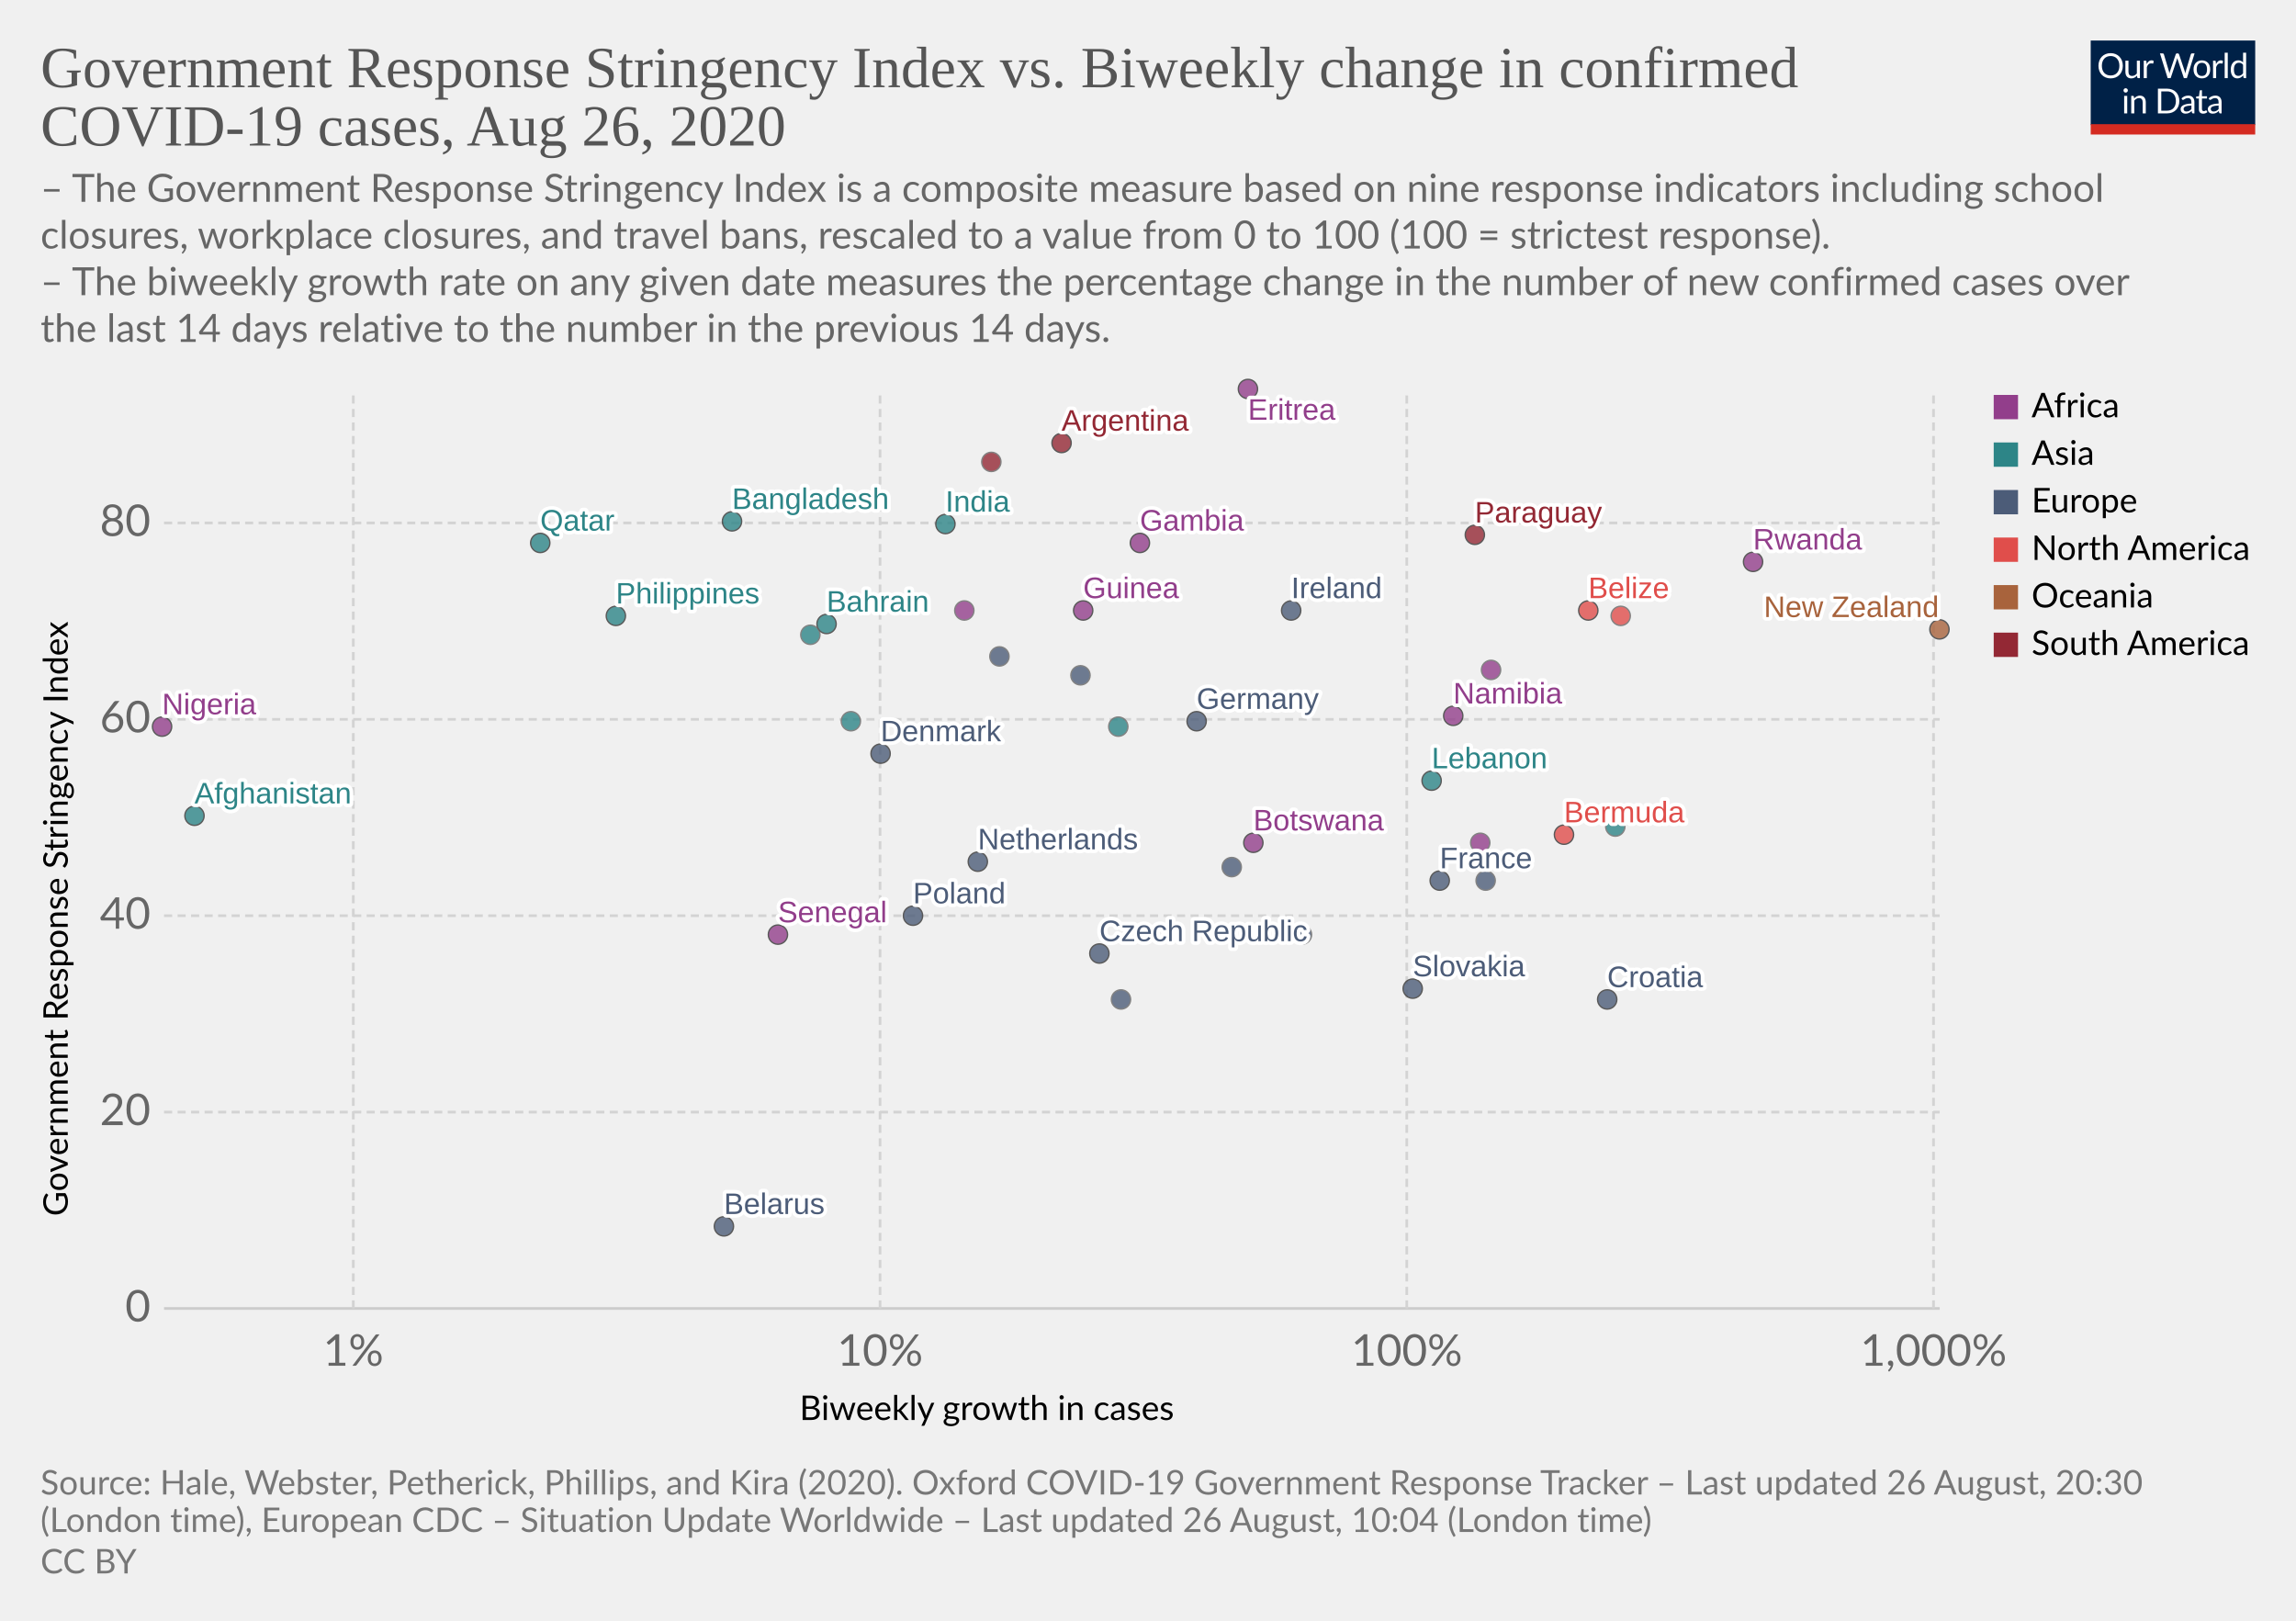
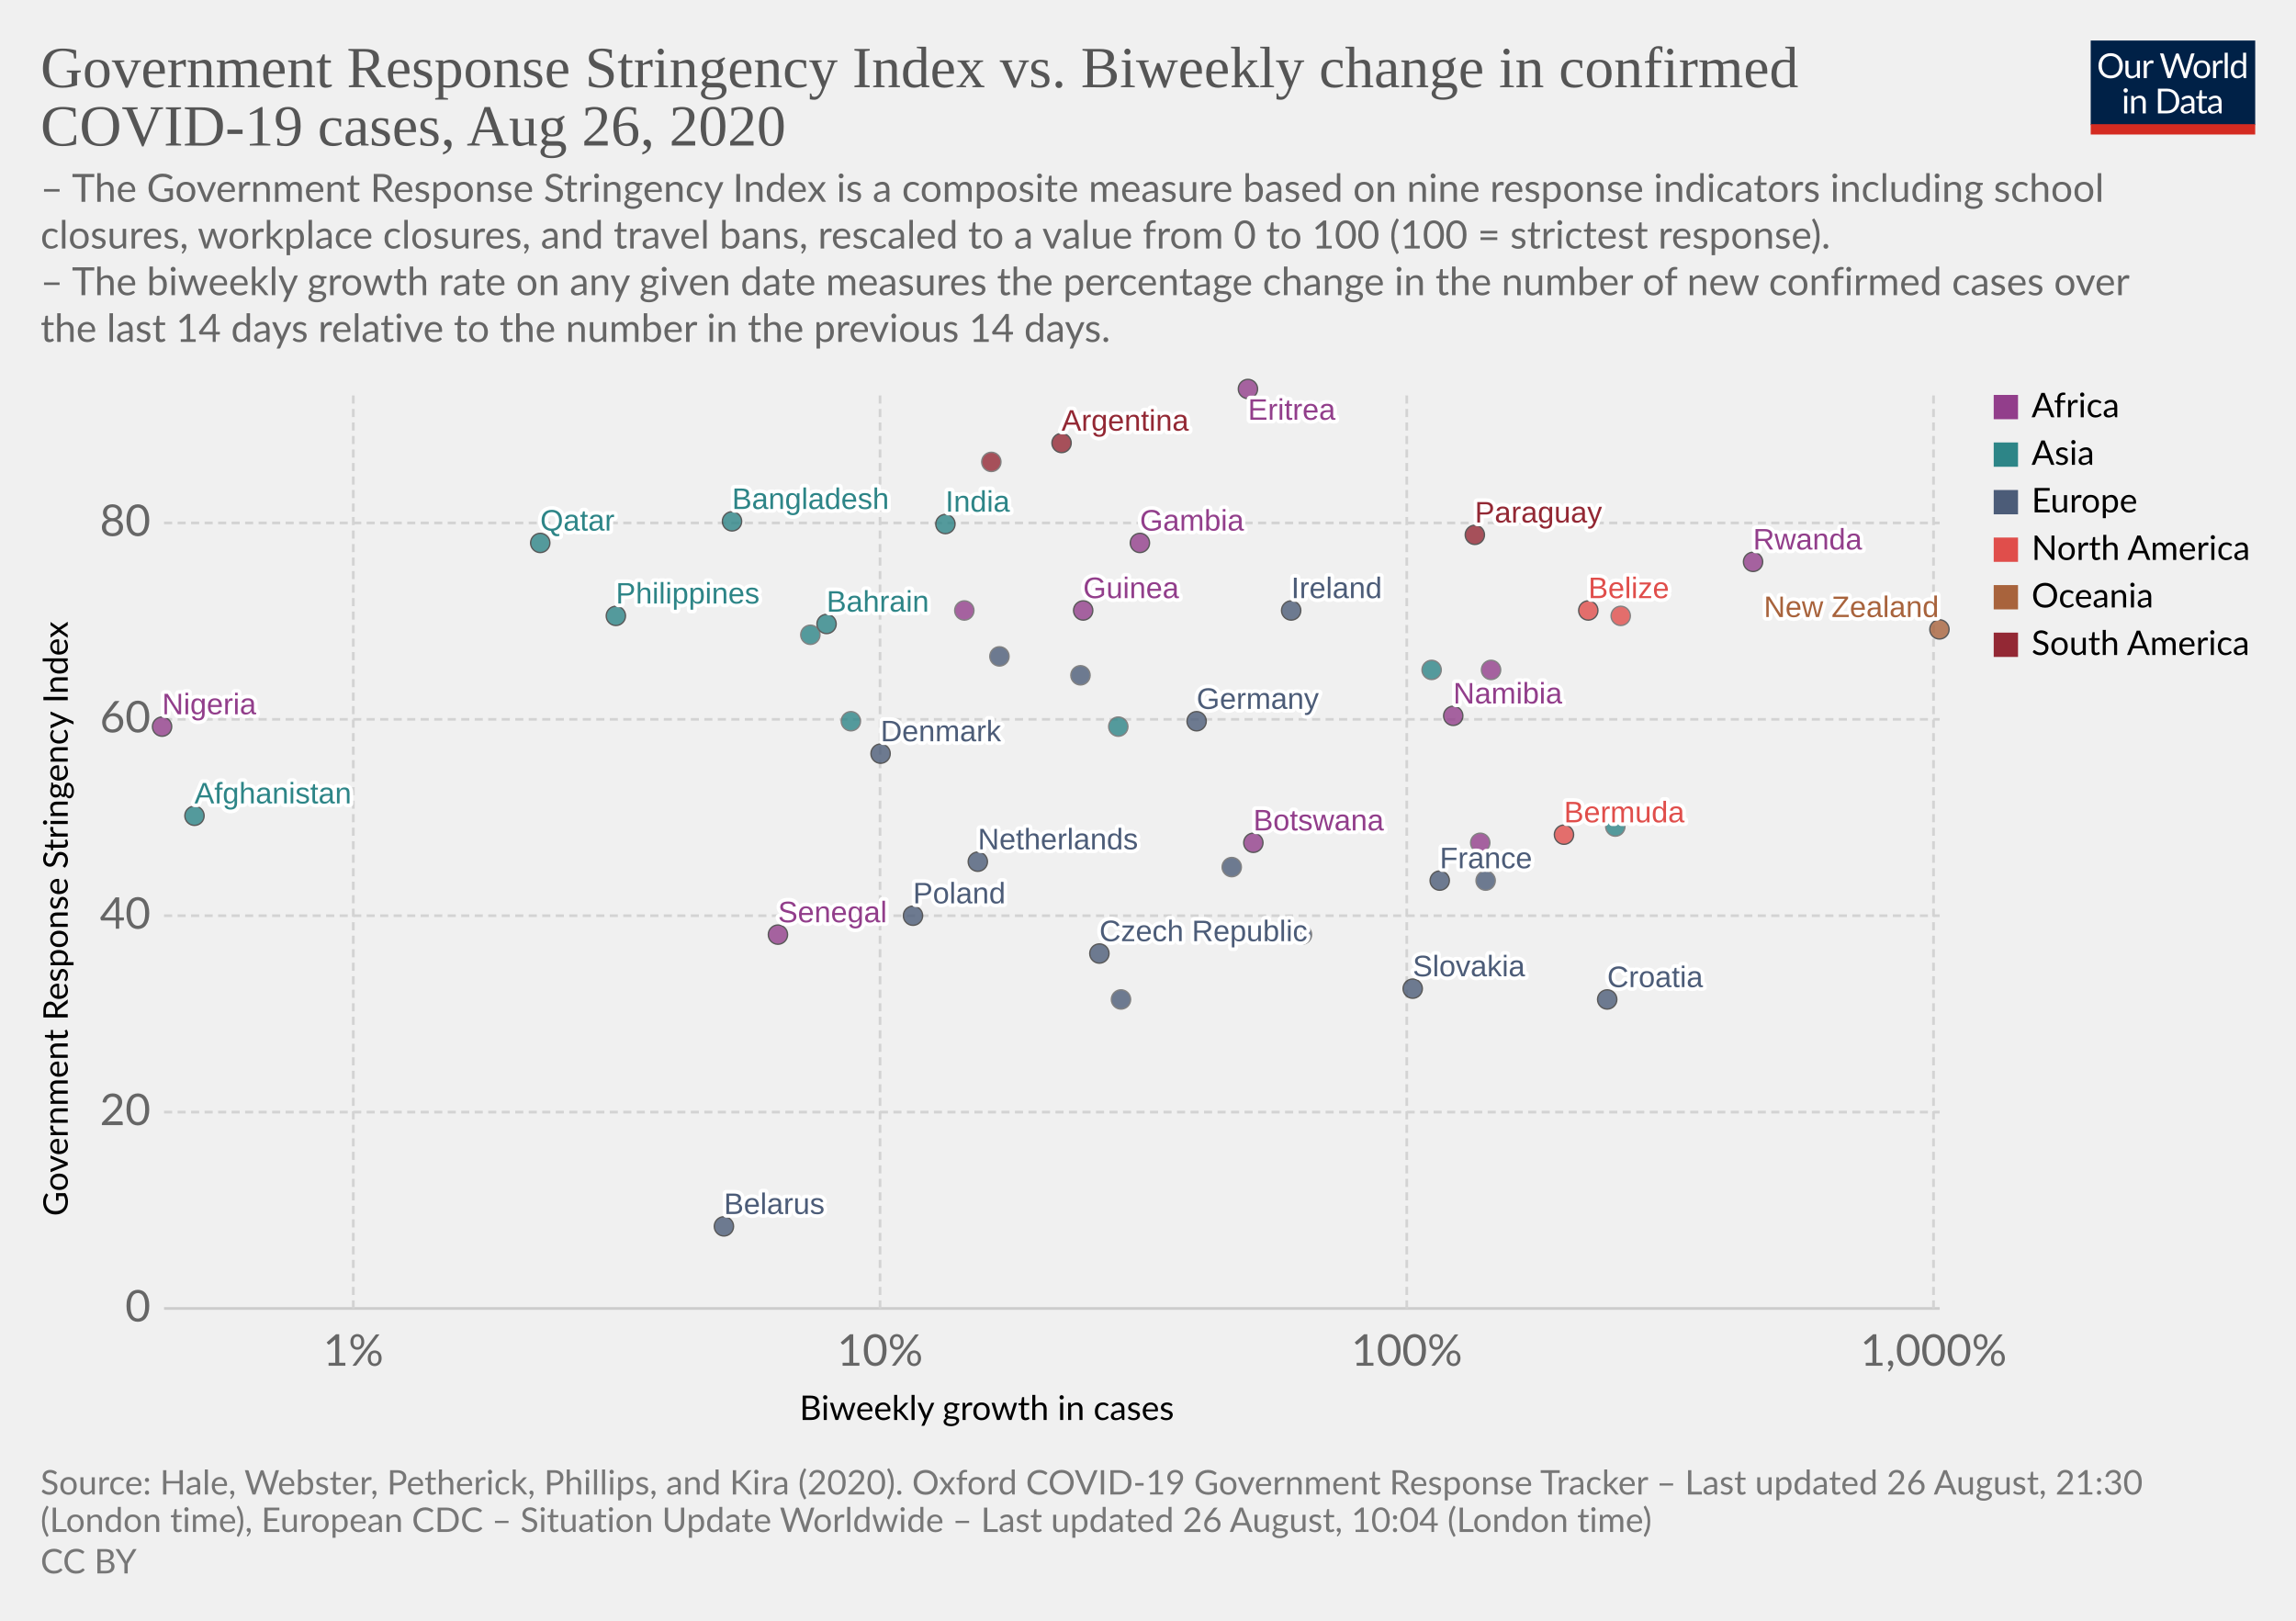
<svg xmlns="http://www.w3.org/2000/svg" version="1.1" style="background-color:#fff;-webkit-font-smoothing:antialiased" width="850" height="600" viewBox="0 0 850 600" font-family="Lato,'Helvetica Neue',Helvetica,Arial,sans-serif" font-size="18" text-rendering="optimizeLegibility">
  <g class="HeaderView">
    <g transform="matrix(.29 0 0 .29 774 15)">
      <svg width="210" height="120" viewBox="0 0 210 120" fill="none">
        <g clip-path="url(#clip0)">
          <path d="M0 0h210v107.89H0V0z" fill="#002147" />
          <path d="M40.98 32.25c0 2.36-.38 4.53-1.12 6.51a14.26 14.26 0 01-8.1 8.4c-1.9.78-4.02 1.17-6.34 1.17a16.6 16.6 0 01-6.33-1.17 14.31 14.31 0 01-8.08-8.4 18.29 18.29 0 01-1.12-6.51c0-2.36.38-4.53 1.12-6.5a14.32 14.32 0 018.07-8.44c1.92-.8 4.03-1.19 6.34-1.19 2.32 0 4.43.4 6.34 1.19 1.92.8 3.56 1.9 4.93 3.34a14.87 14.87 0 013.17 5.1 18.1 18.1 0 011.12 6.5zm-4.38 0c0-1.94-.26-3.68-.8-5.22a10.91 10.91 0 00-2.24-3.89 9.68 9.68 0 00-3.52-2.46 11.95 11.95 0 00-4.62-.86c-1.68 0-3.21.28-4.6.86a9.88 9.88 0 00-3.54 2.46 10.91 10.91 0 00-2.24 3.9c-.53 1.53-.8 3.27-.8 5.2 0 1.94.27 3.68.8 5.22a11.17 11.17 0 002.24 3.9 10.01 10.01 0 003.55 2.44c1.38.56 2.9.83 4.6.83 1.7 0 3.24-.27 4.61-.83a9.8 9.8 0 003.52-2.44 11.17 11.17 0 002.25-3.9c.53-1.54.8-3.28.8-5.21zm26.22-6.54V48H60.5c-.56 0-.9-.27-1.05-.81l-.31-2.4a12.45 12.45 0 01-3.26 2.6c-1.2.64-2.58.96-4.13.96-1.22 0-2.3-.2-3.24-.6a6.52 6.52 0 01-2.33-1.7 7.37 7.37 0 01-1.43-2.67c-.3-1.04-.46-2.2-.46-3.45V25.7h3.91v14.22c0 1.68.38 2.99 1.15 3.91.77.93 1.96 1.39 3.54 1.39 1.16 0 2.24-.27 3.23-.82a10.42 10.42 0 002.8-2.28V25.7h3.91zm8.61 4.47a9.94 9.94 0 012.6-3.56 5.64 5.64 0 013.76-1.3c.47 0 .92.05 1.34.15.44.1.83.27 1.17.49l-.3 2.92c-.09.37-.3.55-.66.55-.2 0-.5-.04-.9-.13a6.21 6.21 0 00-3.24.18c-.54.2-1.03.5-1.47.92-.42.4-.81.9-1.17 1.5-.33.58-.64 1.26-.92 2.02V48H67.7V25.71h2.25c.42 0 .72.08.88.25.16.16.27.44.33.83l.26 3.39zm61.16-13.7L122.75 48h-3.82l-7.99-24.05a21.95 21.95 0 01-.42-1.58 38.36 38.36 0 01-.44 1.58L102.05 48h-3.83L88.4 16.47h3.54c.38 0 .7.1.95.29.26.2.43.43.5.73l6.52 21.9c.1.4.2.83.28 1.28.1.46.2.94.29 1.46l.3-1.46c.12-.47.25-.9.38-1.27l7.41-21.91c.1-.25.26-.48.51-.69.27-.22.58-.33.95-.33h1.23c.38 0 .69.1.92.29.24.2.41.43.53.73l7.4 21.9a28.4 28.4 0 01.68 2.62 29.52 29.52 0 01.52-2.61l6.54-21.91c.07-.27.23-.5.48-.7.27-.21.58-.32.95-.32h3.32zm9.35 8.88c1.63 0 3.1.27 4.4.82a9.43 9.43 0 015.46 5.94c.5 1.4.74 2.98.74 4.73 0 1.76-.25 3.34-.74 4.75a9.43 9.43 0 01-5.46 5.92c-1.3.52-2.77.79-4.4.79-1.64 0-3.12-.27-4.44-.8a9.42 9.42 0 01-3.35-2.3c-.92-1-1.63-2.2-2.13-3.61-.49-1.41-.73-3-.73-4.75s.24-3.33.73-4.73c.5-1.43 1.2-2.64 2.13-3.63a9.4 9.4 0 013.35-2.31c1.32-.55 2.8-.82 4.44-.82zm0 19.89c2.2 0 3.84-.73 4.93-2.2 1.08-1.48 1.63-3.54 1.63-6.18 0-2.66-.55-4.72-1.63-6.2-1.09-1.49-2.73-2.23-4.93-2.23-1.12 0-2.09.2-2.93.57a5.7 5.7 0 00-2.06 1.65 7.5 7.5 0 00-1.24 2.67c-.26 1.04-.4 2.22-.4 3.54 0 2.64.55 4.7 1.64 6.18 1.1 1.47 2.76 2.2 4.99 2.2zm17.97-15.07a9.94 9.94 0 012.6-3.56 5.64 5.64 0 013.76-1.3c.47 0 .91.05 1.34.15.44.1.83.27 1.16.49l-.28 2.92c-.09.37-.31.55-.66.55-.2 0-.5-.04-.9-.13a6.2 6.2 0 00-3.24.18c-.54.2-1.03.5-1.47.92-.43.4-.82.9-1.17 1.5a13.1 13.1 0 00-.92 2.02V48h-3.94V25.71h2.24c.43 0 .72.08.88.25.17.16.28.44.33.83l.27 3.39zm15.04-14.59V48h-3.92V15.6h3.92zm19.55 15.43a6.22 6.22 0 00-2.38-2.05 6.7 6.7 0 00-2.86-.6c-2.07 0-3.66.75-4.77 2.23-1.12 1.48-1.68 3.6-1.68 6.33 0 1.46.13 2.7.38 3.74a7.29 7.29 0 001.1 2.56 4.35 4.35 0 001.78 1.45c.7.3 1.5.46 2.4.46 1.29 0 2.41-.3 3.36-.88a9.6 9.6 0 002.67-2.49V31.02zm3.91-15.43V48h-2.33c-.56 0-.9-.27-1.06-.81l-.35-2.71a12.13 12.13 0 01-3.25 2.77 8.28 8.28 0 01-4.23 1.06 7.31 7.31 0 01-6.14-2.9c-.73-.96-1.3-2.15-1.69-3.57a18.35 18.35 0 01.07-9.48 11.29 11.29 0 011.89-3.7 8.7 8.7 0 017.06-3.34 7.96 7.96 0 016.12 2.62V15.59h3.91zM46.61 70.71V93H42.7V70.71h3.91zm.84-7c0 .39-.08.75-.24 1.09a2.81 2.81 0 01-1.52 1.47 2.67 2.67 0 01-2.16 0 2.9 2.9 0 01-1.45-1.47 2.67 2.67 0 010-2.16c.15-.35.35-.65.6-.9.25-.27.53-.47.85-.62a2.67 2.67 0 012.16 0c.35.15.65.35.9.62.27.25.47.55.62.9.16.34.24.7.24 1.08zm7.97 10.24c.49-.54 1-1.04 1.54-1.48a9.85 9.85 0 013.66-1.84 8.96 8.96 0 015.43.35c.94.4 1.72.97 2.33 1.71a7.36 7.36 0 011.43 2.67c.32 1.04.49 2.19.49 3.45V93h-3.94V78.81c0-1.69-.4-3-1.17-3.92-.76-.93-1.93-1.4-3.5-1.4a6.6 6.6 0 00-3.25.83c-1 .56-1.92 1.31-2.77 2.27V93h-3.94V70.71h2.35c.56 0 .9.28 1.04.82l.3 2.42zm57.7 3.3c0 2.36-.37 4.5-1.11 6.44a14.3 14.3 0 01-3.17 4.98 14.1 14.1 0 01-4.93 3.2c-1.9.76-4.02 1.13-6.33 1.13H85.8V61.47h11.77c2.31 0 4.42.39 6.33 1.15a13.8 13.8 0 018.1 8.18 17.75 17.75 0 011.12 6.45zm-4.37 0c0-1.94-.26-3.67-.8-5.2a10.94 10.94 0 00-2.23-3.87 9.57 9.57 0 00-3.53-2.42 12.23 12.23 0 00-4.61-.83h-7.5v24.62h7.5c1.7 0 3.24-.28 4.61-.84a9.7 9.7 0 003.53-2.4 10.94 10.94 0 002.24-3.87c.53-1.53.8-3.26.8-5.2zm19.8 5.72c-1.8.06-3.34.2-4.62.44-1.26.22-2.3.51-3.1.88-.8.36-1.37.8-1.74 1.3-.35.5-.53 1.05-.53 1.67 0 .58.1 1.1.3 1.52a3 3 0 00.76 1.05c.34.27.73.46 1.17.6.45.11.94.17 1.45.17a7.28 7.28 0 003.5-.81 11.95 11.95 0 002.82-2.2v-4.62zm-12.65-9.11a12.73 12.73 0 013.98-2.66c1.43-.59 3-.88 4.73-.88 1.25 0 2.36.2 3.33.61a6.81 6.81 0 013.94 4.38c.33 1.04.5 2.19.5 3.43V93h-1.74a1.8 1.8 0 01-.88-.18c-.2-.13-.36-.38-.48-.74l-.44-2.12c-.59.55-1.16 1.03-1.72 1.46a9.48 9.48 0 01-3.74 1.7c-.69.15-1.46.23-2.3.23-.87 0-1.69-.12-2.45-.35a5.34 5.34 0 01-3.34-2.93 6.64 6.64 0 01-.49-2.64c0-.88.25-1.72.73-2.53a6.33 6.33 0 012.35-2.17c1.09-.63 2.5-1.15 4.25-1.54 1.75-.41 3.89-.65 6.42-.7v-1.75c0-1.73-.37-3.03-1.12-3.91-.75-.9-1.84-1.34-3.28-1.34-.97 0-1.78.12-2.44.37-.64.23-1.2.5-1.7.81l-1.23.82c-.33.23-.67.35-1 .35-.27 0-.5-.07-.69-.2a2.1 2.1 0 01-.48-.53l-.7-1.25zm27.67 19.5c-1.76 0-3.12-.5-4.07-1.48-.94-.98-1.41-2.4-1.41-4.25V74h-2.68a.9.9 0 01-.6-.2c-.16-.14-.24-.36-.24-.66v-1.56l3.65-.46.9-6.89a.9.9 0 01.29-.52.88.88 0 01.62-.22H142v7.67h6.44V74H142v13.38c0 .94.22 1.63.68 2.09.45.45 1.04.68 1.76.68a3.21 3.21 0 001.85-.53l.55-.35c.16-.12.3-.18.41-.18.2 0 .4.13.55.38l1.15 1.87a7.45 7.45 0 01-2.44 1.5c-.96.35-1.94.52-2.95.52zm19.68-10.4c-1.8.07-3.34.21-4.62.45-1.26.22-2.3.51-3.1.88-.8.36-1.37.8-1.74 1.3-.35.5-.53 1.05-.53 1.67 0 .58.1 1.1.3 1.52.18.42.44.77.76 1.05.34.27.73.46 1.17.6.45.11.94.17 1.45.17a7.3 7.3 0 003.5-.81 12.04 12.04 0 002.82-2.2v-4.62zm-12.65-9.1a12.72 12.72 0 013.99-2.66c1.42-.59 3-.88 4.72-.88 1.25 0 2.36.2 3.33.61a6.81 6.81 0 013.94 4.38c.33 1.04.5 2.19.5 3.43V93h-1.74a1.8 1.8 0 01-.88-.18c-.2-.13-.36-.38-.48-.74l-.44-2.12c-.59.55-1.16 1.03-1.72 1.46a9.48 9.48 0 01-3.74 1.7c-.69.15-1.46.23-2.3.23-.87 0-1.69-.12-2.45-.35a5.33 5.33 0 01-3.34-2.93 6.62 6.62 0 01-.49-2.64c0-.88.25-1.72.73-2.53a6.33 6.33 0 012.35-2.17c1.09-.63 2.5-1.15 4.25-1.54a31.2 31.2 0 016.42-.7v-1.75c0-1.73-.37-3.03-1.12-3.91-.75-.9-1.84-1.34-3.28-1.34-.97 0-1.78.12-2.44.37-.64.23-1.2.5-1.7.81-.46.3-.87.57-1.22.82-.34.23-.68.35-1.02.35-.26 0-.49-.07-.68-.2a1.88 1.88 0 01-.48-.53l-.7-1.25z" fill="#fff" />
          <path fill="#D42B21" d="M0 106.79h210V120H0z" />
        </g>
        <defs>
          <clipPath id="clip0">
            <path fill="#fff" d="M0 0h210v120H0z" />
          </clipPath>
        </defs>
      </svg>
    </g>
    <a href="https://ourworldindata.org/grapher/government-response-stringency-index-vs-biweekly-change-in-confirmed-covid-19-cases" target="_blank" font-family="&quot;Playfair Display&quot;,Georgia,&quot;Times New Roman&quot;,serif">
      <text font-size="21.6" x="15" y="32.3" fill="#555">
        <tspan x="15" y="32.28">Government Response Stringency Index vs. Biweekly change in confirmed</tspan>
        <tspan x="15" y="53.88">COVID-19 cases, Aug 26, 2020</tspan>
      </text>
    </a>
    <text font-size="14.4" x="15" y="74.7" fill="#666">
      <tspan x="15" y="74.72">– The Government Response Stringency Index is a composite measure based on nine response indicators including school</tspan>
      <tspan x="15" y="92">closures, workplace closures, and travel bans, rescaled to a value from 0 to 100 (100 = strictest response).</tspan>
      <tspan x="15" y="109.28"> – The biweekly growth rate on any given date measures the percentage change in the number of new confirmed cases over</tspan>
      <tspan x="15" y="126.56">the last 14 days relative to the number in the previous 14 days.</tspan>
    </text>
  </g>
  <g class="ScatterPlot">
    <g class="AxisBoxView">
      <g class="HorizontalAxis">
        <text font-size="12.6" x="296" y="525.7">
          <tspan x="295.99" y="525.68">Biweekly growth in cases</tspan>
        </text>
        <text x="130.8" y="505.6" fill="#666" text-anchor="middle" font-size="16.2">1%</text>
        <text x="325.8" y="505.6" fill="#666" text-anchor="middle" font-size="16.2">10%</text>
        <text x="520.8" y="505.6" fill="#666" text-anchor="middle" font-size="16.2">100%</text>
        <text x="715.8" y="505.6" fill="#666" text-anchor="middle" font-size="16.2">1,000%</text>
      </g>
      <g class="VerticalAxis">
        <text font-size="12.6" x="-450.2" y="25.1" transform="rotate(-90)">
          <tspan x="-450.2" y="25.08">Government Response Stringency Index</tspan>
        </text>
        <text x="55.74" y="484.4" fill="#666" dominant-baseline="middle" text-anchor="end" font-size="16.2">0</text>
        <text x="55.74" y="411.7" fill="#666" dominant-baseline="middle" text-anchor="end" font-size="16.2">20</text>
        <text x="55.74" y="339" fill="#666" dominant-baseline="middle" text-anchor="end" font-size="16.2">40</text>
        <text x="55.74" y="266.3" fill="#666" dominant-baseline="middle" text-anchor="end" font-size="16.2">60</text>
        <text x="55.74" y="193.6" fill="#666" dominant-baseline="middle" text-anchor="end" font-size="16.2">80</text>
      </g>
      <g class="AxisGridLines horizontalLines">
        <path stroke="#ccc" d="M60.74 484.4h657.35" />
        <path stroke="#d3d3d3" stroke-dasharray="3,2" d="M60.74 411.7h657.35M60.74 339h657.35M60.74 266.3h657.35M60.74 193.6h657.35" />
      </g>
      <g class="AxisGridLines verticalLines" stroke="#d3d3d3" stroke-dasharray="3,2">
        <path d="M130.8 484.4v-340M325.8 484.4v-340M520.8 484.4v-340M715.8 484.4v-340" />
      </g>
    </g>
    <g class="PointsWithLabels clickable" clip-path="url(#a)" font-family="Arial, sans-serif">
      <path fill="rgba(255,255,255,0)" d="M60.74 144.4h657.35v340H60.74z" />
      <defs>
        <clipPath id="a">
          <path d="M50.74 134.4h677.35v360H50.74z" />
        </clipPath>
      </defs>
      <g class="key-Afghanistan_0">
        <circle cx="72" cy="302" r="3.57" fill="#2D8587" opacity=".8" stroke="#333" stroke-width=".5" />
      </g>
      <g class="key-Argentina_0">
        <circle cx="393" cy="164" r="3.57" fill="#932834" opacity=".8" stroke="#333" stroke-width=".5" />
      </g>
      <g class="key-Bahrain_0">
        <circle cx="306" cy="231" r="3.57" fill="#2D8587" opacity=".8" stroke="#333" stroke-width=".5" />
      </g>
      <g class="key-Belarus_0">
        <circle cx="268" cy="454" r="3.57" fill="#4C5C78" opacity=".8" stroke="#333" stroke-width=".5" />
      </g>
      <g class="key-Belize_0">
        <circle cx="588" cy="226" r="3.57" fill="#E04E4B" opacity=".8" stroke="#333" stroke-width=".5" />
      </g>
      <g class="key-Bermuda_0">
        <circle cx="579" cy="309" r="3.57" fill="#E04E4B" opacity=".8" stroke="#333" stroke-width=".5" />
      </g>
      <g class="key-Botswana_0">
        <circle cx="464" cy="312" r="3.57" fill="#923E8B" opacity=".8" stroke="#333" stroke-width=".5" />
      </g>
      <g class="key-Switzerland_0">
        <circle cx="456" cy="321" r="3.57" fill="#4C5C78" opacity=".8" stroke="#666" stroke-width=".5" />
      </g>
      <g class="key-Czech-Republic_0">
        <circle cx="407" cy="353" r="3.57" fill="#4C5C78" opacity=".8" stroke="#333" stroke-width=".5" />
      </g>
      <g class="key-Germany_0">
        <circle cx="443" cy="267" r="3.57" fill="#4C5C78" opacity=".8" stroke="#333" stroke-width=".5" />
      </g>
      <g class="key-Denmark_0">
        <circle cx="326" cy="279" r="3.57" fill="#4C5C78" opacity=".8" stroke="#333" stroke-width=".5" />
      </g>
      <g class="key-Paraguay_0">
        <circle cx="546" cy="198" r="3.57" fill="#932834" opacity=".8" stroke="#333" stroke-width=".5" />
      </g>
      <g class="key-Bangladesh_0">
        <circle cx="271" cy="193" r="3.57" fill="#2D8587" opacity=".8" stroke="#333" stroke-width=".5" />
      </g>
      <g class="key-Mongolia_0">
        <circle cx="598" cy="306" r="3.57" fill="#2D8587" opacity=".8" stroke="#666" stroke-width=".5" />
      </g>
      <g class="key-Jamaica_0">
        <circle cx="600" cy="228" r="3.57" fill="#E04E4B" opacity=".8" stroke="#666" stroke-width=".5" />
      </g>
      <g class="key-Guinea_0">
        <circle cx="401" cy="226" r="3.57" fill="#923E8B" opacity=".8" stroke="#333" stroke-width=".5" />
      </g>
      <g class="key-Namibia_0">
        <circle cx="538" cy="265" r="3.57" fill="#923E8B" opacity=".8" stroke="#333" stroke-width=".5" />
      </g>
      <g class="key-Rwanda_0">
        <circle cx="649" cy="208" r="3.57" fill="#923E8B" opacity=".8" stroke="#333" stroke-width=".5" />
      </g>
      <g class="key-Finland_0">
        <circle cx="482" cy="346" r="3.57" fill="#4C5C78" opacity=".8" stroke="#666" stroke-width=".5" />
      </g>
      <g class="key-France_0">
        <circle cx="533" cy="326" r="3.57" fill="#4C5C78" opacity=".8" stroke="#333" stroke-width=".5" />
      </g>
      <g class="key-United-Kingdom_0">
        <circle cx="400" cy="250" r="3.57" fill="#4C5C78" opacity=".8" stroke="#666" stroke-width=".5" />
      </g>
      <g class="key-Georgia_0">
        <circle cx="414" cy="269" r="3.57" fill="#2D8587" opacity=".8" stroke="#666" stroke-width=".5" />
      </g>
      <g class="key-Croatia_0">
        <circle cx="595" cy="370" r="3.57" fill="#4C5C78" opacity=".8" stroke="#333" stroke-width=".5" />
      </g>
      <g class="key-Indonesia_0">
        <circle cx="315" cy="267" r="3.57" fill="#2D8587" opacity=".8" stroke="#666" stroke-width=".5" />
      </g>
      <g class="key-India_0">
        <circle cx="350" cy="194" r="3.57" fill="#2D8587" opacity=".8" stroke="#333" stroke-width=".5" />
      </g>
      <g class="key-Ireland_0">
        <circle cx="478" cy="226" r="3.57" fill="#4C5C78" opacity=".8" stroke="#333" stroke-width=".5" />
      </g>
      <g class="key-Slovakia_0">
        <circle cx="523" cy="366" r="3.57" fill="#4C5C78" opacity=".8" stroke="#333" stroke-width=".5" />
      </g>
      <g class="key-Slovenia_0">
        <circle cx="550" cy="326" r="3.57" fill="#4C5C78" opacity=".8" stroke="#666" stroke-width=".5" />
      </g>
      <g class="key-Venezuela_0">
        <circle cx="367" cy="171" r="3.57" fill="#932834" opacity=".8" stroke="#666" stroke-width=".5" />
      </g>
      <g class="key-Senegal_0">
        <circle cx="288" cy="346" r="3.57" fill="#923E8B" opacity=".8" stroke="#333" stroke-width=".5" />
      </g>
      <g class="key-Mali_0">
        <circle cx="548" cy="312" r="3.57" fill="#923E8B" opacity=".8" stroke="#666" stroke-width=".5" />
      </g>
      <g class="key-Kuwait_0">
        <circle cx="300" cy="235" r="3.57" fill="#2D8587" opacity=".8" stroke="#666" stroke-width=".5" />
      </g>
      <g class="key-Lebanon_0">
-         <circle cx="530" cy="289" r="3.57" fill="#2D8587" opacity=".8" stroke="#333" stroke-width=".5" />
+         <circle cx="530" cy="248" r="3.57" fill="#2D8587" opacity=".8" stroke="#666" stroke-width=".5" />
      </g>
      <g class="key-Nigeria_0">
        <circle cx="60" cy="269" r="3.57" fill="#923E8B" opacity=".8" stroke="#333" stroke-width=".5" />
      </g>
      <g class="key-Netherlands_0">
        <circle cx="362" cy="319" r="3.57" fill="#4C5C78" opacity=".8" stroke="#333" stroke-width=".5" />
      </g>
      <g class="key-Norway_0">
        <circle cx="415" cy="370" r="3.57" fill="#4C5C78" opacity=".8" stroke="#666" stroke-width=".5" />
      </g>
      <g class="key-New-Zealand_0">
        <circle cx="718" cy="233" r="3.57" fill="#A8633C" opacity=".8" stroke="#333" stroke-width=".5" />
      </g>
      <g class="key-Philippines_0">
        <circle cx="228" cy="228" r="3.57" fill="#2D8587" opacity=".8" stroke="#333" stroke-width=".5" />
      </g>
      <g class="key-Poland_0">
        <circle cx="338" cy="339" r="3.57" fill="#4C5C78" opacity=".8" stroke="#333" stroke-width=".5" />
      </g>
      <g class="key-Portugal_0">
        <circle cx="370" cy="243" r="3.57" fill="#4C5C78" opacity=".8" stroke="#666" stroke-width=".5" />
      </g>
      <g class="key-Qatar_0">
        <circle cx="200" cy="201" r="3.57" fill="#2D8587" opacity=".8" stroke="#333" stroke-width=".5" />
      </g>
      <g class="key-Gambia_0">
        <circle cx="422" cy="201" r="3.57" fill="#923E8B" opacity=".8" stroke="#333" stroke-width=".5" />
      </g>
      <g class="key-Chad_0">
        <circle cx="552" cy="248" r="3.57" fill="#923E8B" opacity=".8" stroke="#666" stroke-width=".5" />
      </g>
      <g class="key-Cape-Verde_0">
        <circle cx="357" cy="226" r="3.57" fill="#923E8B" opacity=".8" stroke="#666" stroke-width=".5" />
      </g>
      <g class="key-Eritrea_0">
        <circle cx="462" cy="144" r="3.57" fill="#923E8B" opacity=".8" stroke="#333" stroke-width=".5" />
      </g>
      <g class="backgroundLabels" fill="#333" font-size="11" font-weight="400">
        <text x="72" y="297.43" fill="#fff" stroke="#fff" stroke-linecap="round" stroke-linejoin="round" stroke-width=".25em">Afghanistan</text>
        <text x="72" y="297.43" fill="#2D8587">Afghanistan</text>
        <text x="393" y="159.43" fill="#fff" stroke="#fff" stroke-linecap="round" stroke-linejoin="round" stroke-width=".25em">Argentina</text>
        <text x="393" y="159.43" fill="#932834">Argentina</text>
        <text x="306" y="226.43" fill="#fff" stroke="#fff" stroke-linecap="round" stroke-linejoin="round" stroke-width=".25em">Bahrain</text>
        <text x="306" y="226.43" fill="#2D8587">Bahrain</text>
        <text x="268" y="449.43" fill="#fff" stroke="#fff" stroke-linecap="round" stroke-linejoin="round" stroke-width=".25em">Belarus</text>
        <text x="268" y="449.43" fill="#4C5C78">Belarus</text>
        <text x="588" y="221.43" fill="#fff" stroke="#fff" stroke-linecap="round" stroke-linejoin="round" stroke-width=".25em">Belize</text>
        <text x="588" y="221.43" fill="#E04E4B">Belize</text>
        <text x="579" y="304.43" fill="#fff" stroke="#fff" stroke-linecap="round" stroke-linejoin="round" stroke-width=".25em">Bermuda</text>
        <text x="579" y="304.43" fill="#E04E4B">Bermuda</text>
        <text x="464" y="307.43" fill="#fff" stroke="#fff" stroke-linecap="round" stroke-linejoin="round" stroke-width=".25em">Botswana</text>
        <text x="464" y="307.43" fill="#923E8B">Botswana</text>
        <text x="407" y="348.43" fill="#fff" stroke="#fff" stroke-linecap="round" stroke-linejoin="round" stroke-width=".25em">Czech Republic</text>
        <text x="407" y="348.43" fill="#4C5C78">Czech Republic</text>
        <text x="443" y="262.43" fill="#fff" stroke="#fff" stroke-linecap="round" stroke-linejoin="round" stroke-width=".25em">Germany</text>
        <text x="443" y="262.43" fill="#4C5C78">Germany</text>
        <text x="326" y="274.43" fill="#fff" stroke="#fff" stroke-linecap="round" stroke-linejoin="round" stroke-width=".25em">Denmark</text>
        <text x="326" y="274.43" fill="#4C5C78">Denmark</text>
        <text x="546" y="193.43" fill="#fff" stroke="#fff" stroke-linecap="round" stroke-linejoin="round" stroke-width=".25em">Paraguay</text>
        <text x="546" y="193.43" fill="#932834">Paraguay</text>
        <text x="271" y="188.43" fill="#fff" stroke="#fff" stroke-linecap="round" stroke-linejoin="round" stroke-width=".25em">Bangladesh</text>
        <text x="271" y="188.43" fill="#2D8587">Bangladesh</text>
        <text x="401" y="221.43" fill="#fff" stroke="#fff" stroke-linecap="round" stroke-linejoin="round" stroke-width=".25em">Guinea</text>
        <text x="401" y="221.43" fill="#923E8B">Guinea</text>
        <text x="538" y="260.43" fill="#fff" stroke="#fff" stroke-linecap="round" stroke-linejoin="round" stroke-width=".25em">Namibia</text>
        <text x="538" y="260.43" fill="#923E8B">Namibia</text>
        <text x="649" y="203.43" fill="#fff" stroke="#fff" stroke-linecap="round" stroke-linejoin="round" stroke-width=".25em">Rwanda</text>
        <text x="649" y="203.43" fill="#923E8B">Rwanda</text>
        <text x="533" y="321.43" fill="#fff" stroke="#fff" stroke-linecap="round" stroke-linejoin="round" stroke-width=".25em">France</text>
        <text x="533" y="321.43" fill="#4C5C78">France</text>
        <text x="595" y="365.43" fill="#fff" stroke="#fff" stroke-linecap="round" stroke-linejoin="round" stroke-width=".25em">Croatia</text>
        <text x="595" y="365.43" fill="#4C5C78">Croatia</text>
        <text x="350" y="189.43" fill="#fff" stroke="#fff" stroke-linecap="round" stroke-linejoin="round" stroke-width=".25em">India</text>
        <text x="350" y="189.43" fill="#2D8587">India</text>
        <text x="478" y="221.43" fill="#fff" stroke="#fff" stroke-linecap="round" stroke-linejoin="round" stroke-width=".25em">Ireland</text>
        <text x="478" y="221.43" fill="#4C5C78">Ireland</text>
        <text x="523" y="361.43" fill="#fff" stroke="#fff" stroke-linecap="round" stroke-linejoin="round" stroke-width=".25em">Slovakia</text>
        <text x="523" y="361.43" fill="#4C5C78">Slovakia</text>
        <text x="288" y="341.43" fill="#fff" stroke="#fff" stroke-linecap="round" stroke-linejoin="round" stroke-width=".25em">Senegal</text>
        <text x="288" y="341.43" fill="#923E8B">Senegal</text>
-         <text x="530" y="284.43" fill="#fff" stroke="#fff" stroke-linecap="round" stroke-linejoin="round" stroke-width=".25em">Lebanon</text>
-         <text x="530" y="284.43" fill="#2D8587">Lebanon</text>
        <text x="60" y="264.43" fill="#fff" stroke="#fff" stroke-linecap="round" stroke-linejoin="round" stroke-width=".25em">Nigeria</text>
        <text x="60" y="264.43" fill="#923E8B">Nigeria</text>
        <text x="362" y="314.43" fill="#fff" stroke="#fff" stroke-linecap="round" stroke-linejoin="round" stroke-width=".25em">Netherlands</text>
        <text x="362" y="314.43" fill="#4C5C78">Netherlands</text>
        <text x="652.99" y="228.43" fill="#fff" stroke="#fff" stroke-linecap="round" stroke-linejoin="round" stroke-width=".25em">New Zealand</text>
        <text x="652.99" y="228.43" fill="#A8633C">New Zealand</text>
        <text x="228" y="223.43" fill="#fff" stroke="#fff" stroke-linecap="round" stroke-linejoin="round" stroke-width=".25em">Philippines</text>
        <text x="228" y="223.43" fill="#2D8587">Philippines</text>
        <text x="338" y="334.43" fill="#fff" stroke="#fff" stroke-linecap="round" stroke-linejoin="round" stroke-width=".25em">Poland</text>
        <text x="338" y="334.43" fill="#4C5C78">Poland</text>
        <text x="200" y="196.43" fill="#fff" stroke="#fff" stroke-linecap="round" stroke-linejoin="round" stroke-width=".25em">Qatar</text>
        <text x="200" y="196.43" fill="#2D8587">Qatar</text>
        <text x="422" y="196.43" fill="#fff" stroke="#fff" stroke-linecap="round" stroke-linejoin="round" stroke-width=".25em">Gambia</text>
        <text x="422" y="196.43" fill="#923E8B">Gambia</text>
        <text x="462" y="155.4" fill="#fff" stroke="#fff" stroke-linecap="round" stroke-linejoin="round" stroke-width=".25em">Eritrea</text>
        <text x="462" y="155.4" fill="#923E8B">Eritrea</text>
      </g>
    </g>
    <g class="ScatterColorLegend clickable" cursor="pointer">
      <g class="legendMark">
        <path fill="#923E8B" d="M738.09 146.2h9v9h-9z" />
        <text font-size="12.6" x="752.1" y="154.5">
          <tspan x="752.09" y="154.48">Africa</tspan>
        </text>
      </g>
      <g class="legendMark">
        <path fill="#2D8587" d="M738.09 163.8h9v9h-9z" />
        <text font-size="12.6" x="752.1" y="172.1">
          <tspan x="752.09" y="172.08">Asia</tspan>
        </text>
      </g>
      <g class="legendMark">
        <path fill="#4C5C78" d="M738.09 181.4h9v9h-9z" />
        <text font-size="12.6" x="752.1" y="189.7">
          <tspan x="752.09" y="189.68">Europe</tspan>
        </text>
      </g>
      <g class="legendMark">
        <path fill="#E04E4B" d="M738.09 199h9v9h-9z" />
        <text font-size="12.6" x="752.1" y="207.3">
          <tspan x="752.09" y="207.28">North America</tspan>
        </text>
      </g>
      <g class="legendMark">
        <path fill="#A8633C" d="M738.09 216.6h9v9h-9z" />
        <text font-size="12.6" x="752.1" y="224.9">
          <tspan x="752.09" y="224.88">Oceania</tspan>
        </text>
      </g>
      <g class="legendMark">
        <path fill="#932834" d="M738.09 234.2h9v9h-9z" />
        <text font-size="12.6" x="752.1" y="242.5">
          <tspan x="752.09" y="242.48">South America</tspan>
        </text>
      </g>
    </g>
  </g>
  <g class="SourcesFooter" fill="#777">
    <g class="clickable" fill="#777">
      <text font-size="12.6" x="15" y="553.3">
-         <tspan x="15" y="553.28">Source: Hale, Webster, Petherick, Phillips, and Kira (2020). Oxford COVID-19 Government Response Tracker – Last updated 26 August, 20:30</tspan>
+         <tspan x="15" y="553.28">Source: Hale, Webster, Petherick, Phillips, and Kira (2020). Oxford COVID-19 Government Response Tracker – Last updated 26 August, 21:30</tspan>
        <tspan x="15" y="567.14">(London time), European CDC – Situation Update Worldwide – Last updated 26 August, 10:04 (London time)</tspan>
      </text>
    </g>
    <text font-size="12.6" x="15" y="582.5">
      <tspan x="15" y="582.48">
        <a class="cclogo" href="http://creativecommons.org/licenses/by/4.0/deed.en_US" target="_blank" fill="#777">CC BY</a>
      </tspan>
    </text>
  </g>
</svg>
